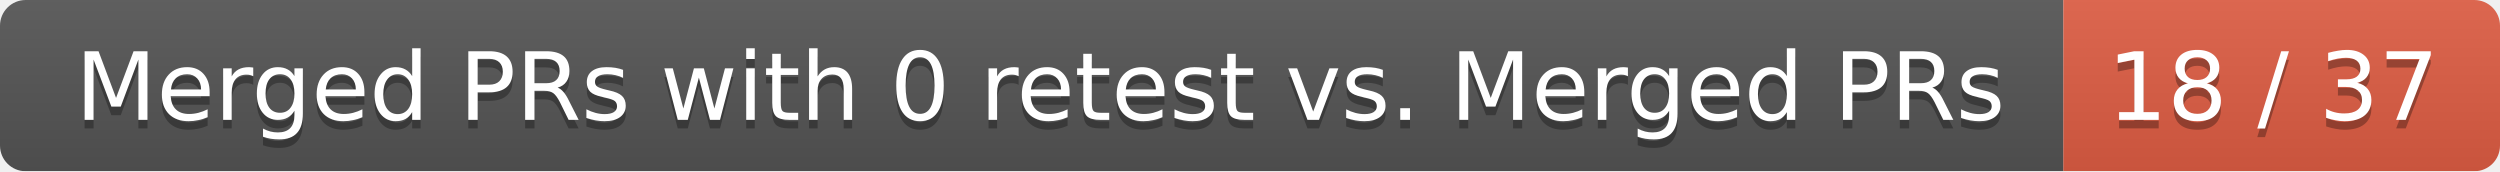
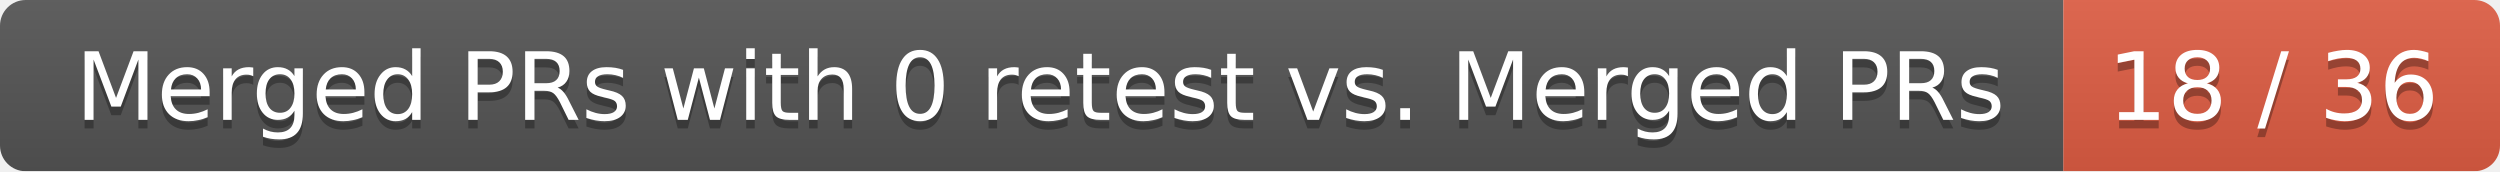
<svg xmlns="http://www.w3.org/2000/svg" width="292" height="20">
  <linearGradient id="smooth" x2="0" y2="100%">
    <stop offset="0" stop-color="#bbb" stop-opacity=".1" />
    <stop offset="1" stop-opacity=".1" />
  </linearGradient>
  <mask id="round">
    <rect width="292" height="20" rx="3" fill="#fff" />
  </mask>
  <g mask="url(#round)">
    <rect width="241" height="20" fill="#555" />
    <rect x="241" width="51" height="20" fill="#e05d44" />
    <rect width="292" height="20" fill="url(#smooth)" />
  </g>
  <g fill="#fff" text-anchor="middle" font-family="DejaVu Sans,Verdana,Geneva,sans-serif" font-size="11">
    <text x="121.5" y="15" fill="#010101" fill-opacity=".3">Merged PRs with 0 retest vs. Merged PRs</text>
    <text x="121.5" y="14">Merged PRs with 0 retest vs. Merged PRs</text>
-     <text x="265.5" y="15" fill="#010101" fill-opacity=".3">18 / 37</text>
-     <text x="265.5" y="14">18 / 37</text>
+     <text x="265.5" y="15" fill="#010101" fill-opacity=".3">18 / 36</text>
+     <text x="265.5" y="14">18 / 36</text>
  </g>
</svg>
